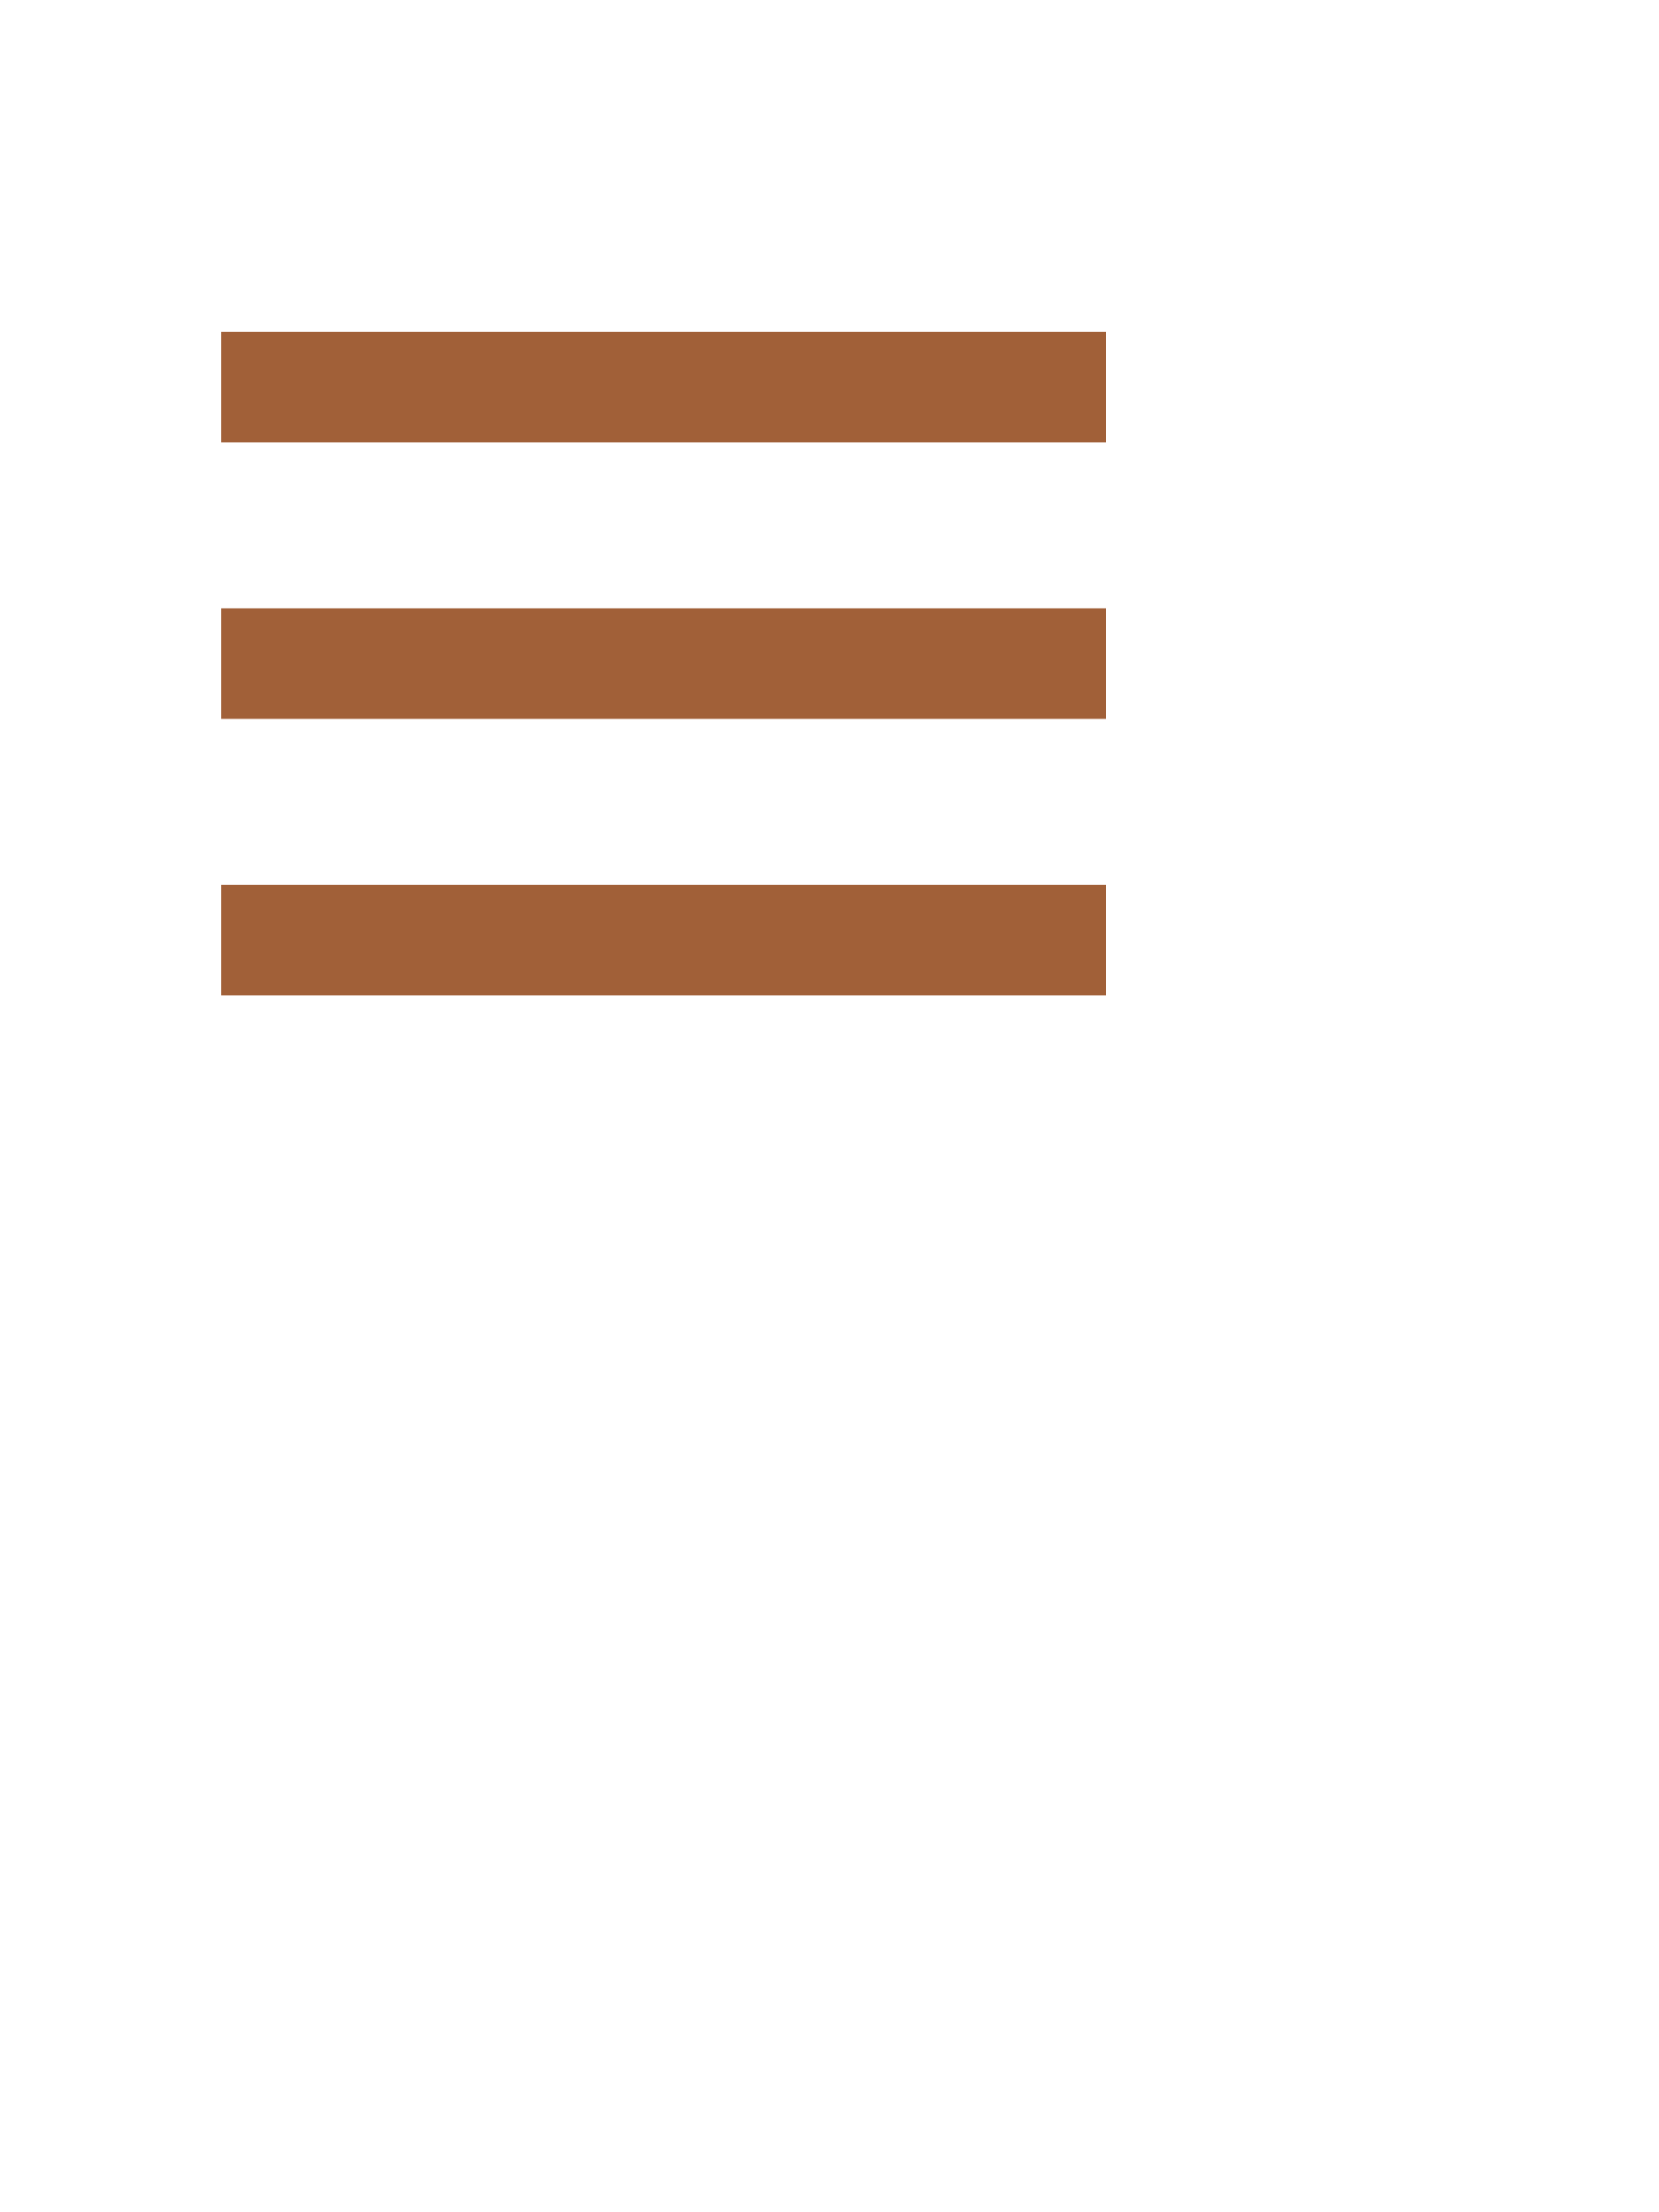
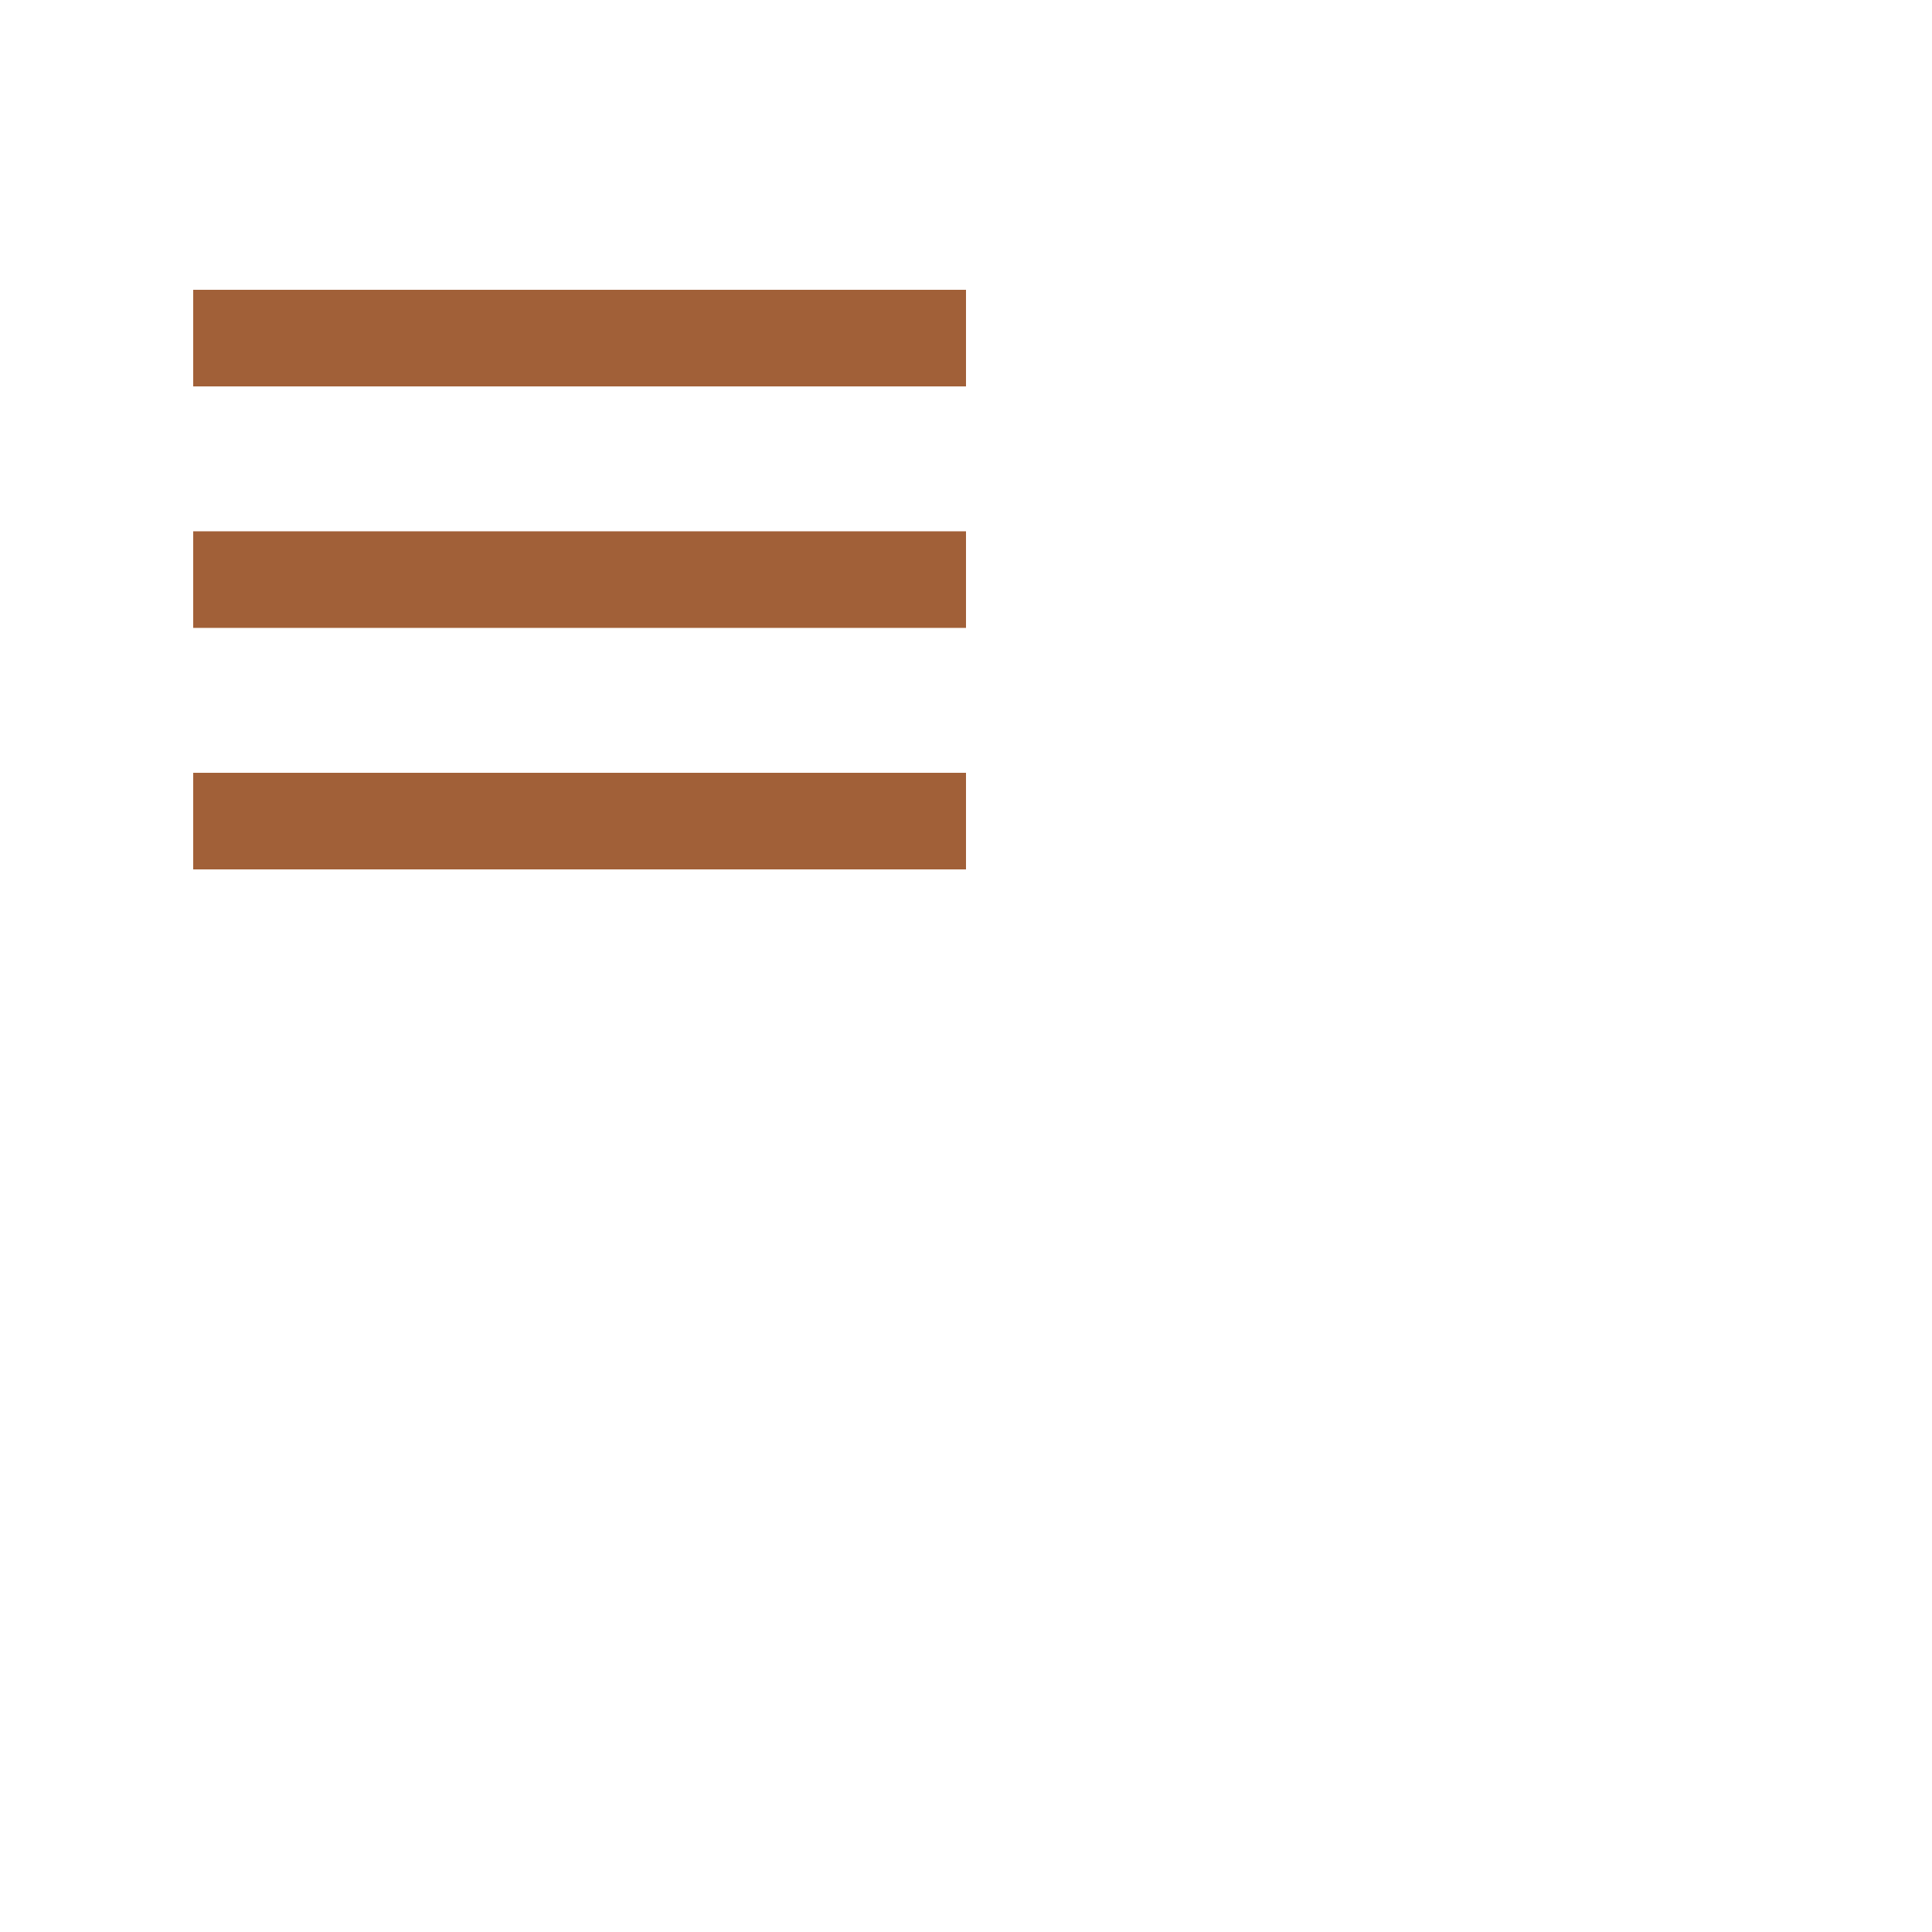
- <svg xmlns="http://www.w3.org/2000/svg" width="30" height="40" style="fill: #A16038;transform: ;msFilter:;">
+ <svg xmlns="http://www.w3.org/2000/svg" width="40" height="40" style="fill: #A16038;transform: ;msFilter:;">
  <path d="M4 6h16v2H4zm0 5h16v2H4zm0 5h16v2H4z" />
</svg>
